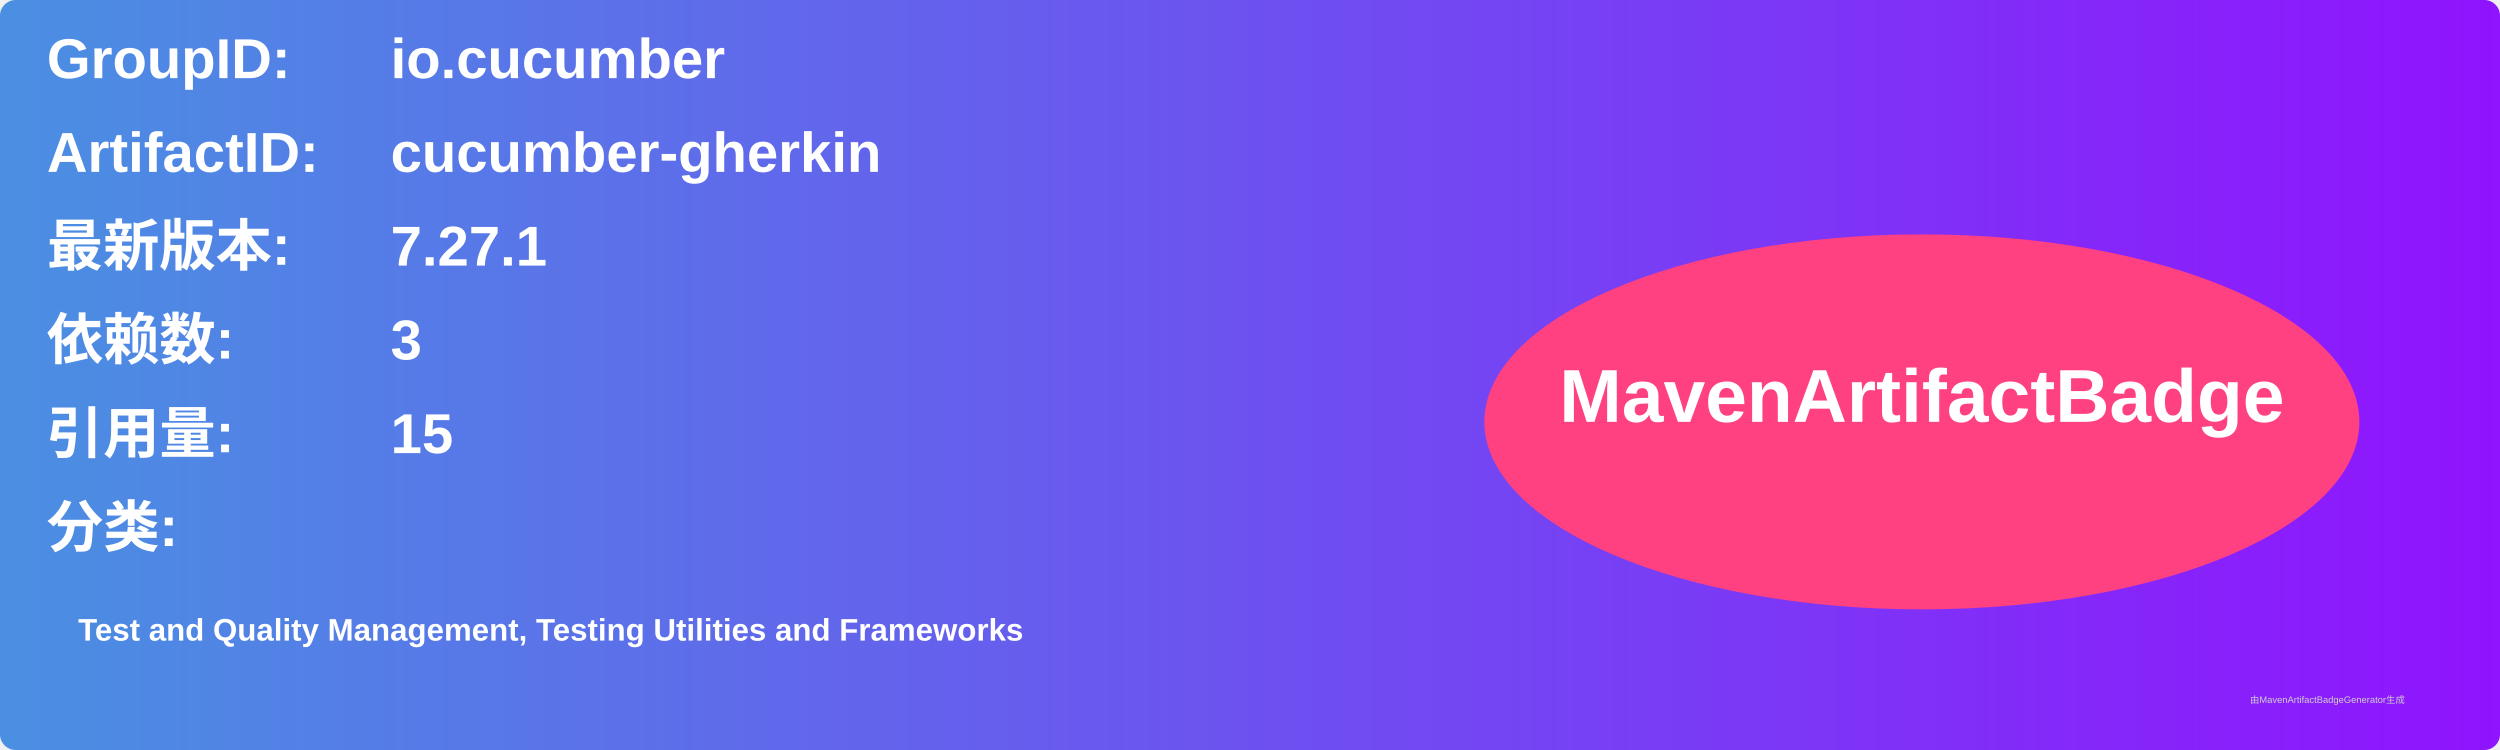
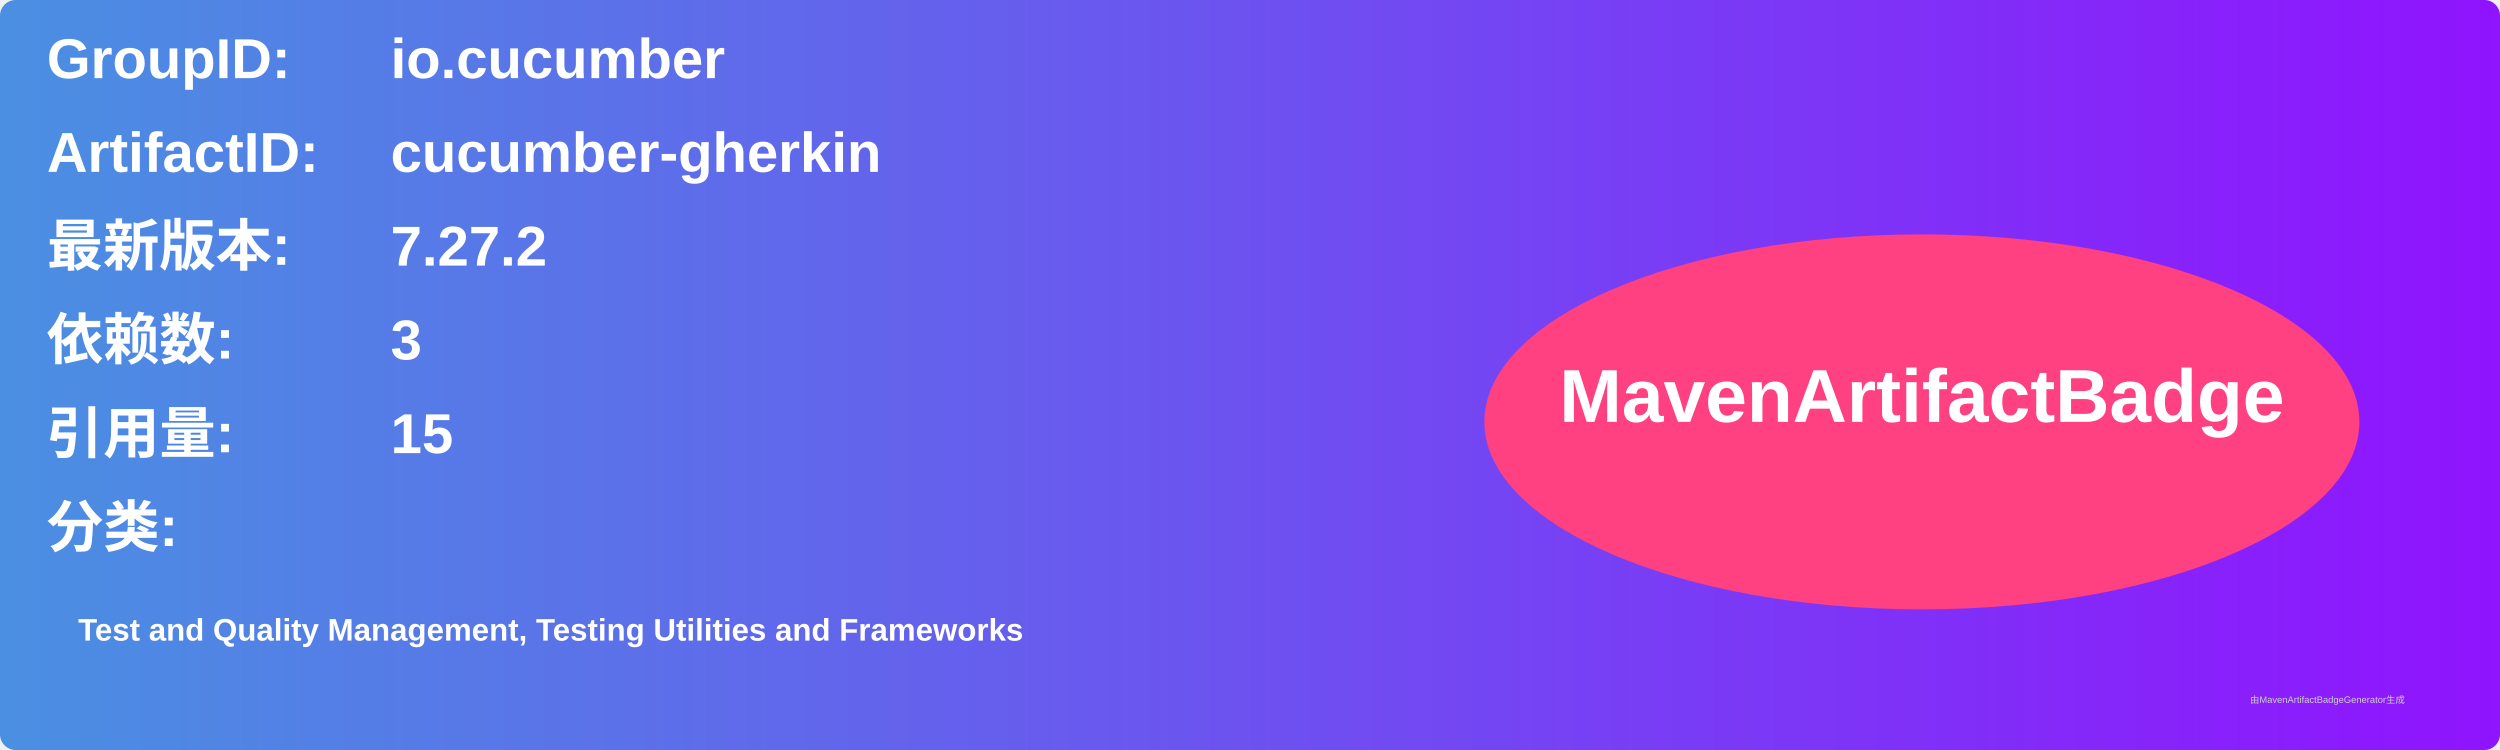
<svg xmlns="http://www.w3.org/2000/svg" width="800" height="240" viewBox="0 0 800 240">
  <linearGradient id="grad" x1="0%" y1="0%" x2="100%" y2="0%">
    <stop offset="0%" stop-color="#4a90e2" />
    <stop offset="100%" stop-color="#9013fe" />
  </linearGradient>
  <rect width="100%" height="100%" rx="5" ry="5" fill="url(#grad)" />
  <g transform="translate(15, 15)">
    <text x="0" y="10" font-family="Arial" font-size="18" fill="white" font-weight="bold" width="260">GroupID:</text>
    <text x="110" y="10" font-family="Arial" font-size="18" fill="white" font-weight="bold" width="460">io.cucumber</text>
    <text x="0" y="40" font-family="Arial" font-size="18" fill="white" font-weight="bold" width="260">ArtifactID:</text>
    <text x="110" y="40" font-family="Arial" font-size="18" fill="white" font-weight="bold" width="460">cucumber-gherkin</text>
    <text x="0" y="70" font-family="Arial" font-size="18" fill="white" font-weight="bold">最新版本:</text>
    <text x="110" y="70" font-family="Arial" font-size="18" fill="white" font-weight="bold">
-       <tspan font-weight="bold">7.27.1</tspan>
+       <tspan font-weight="bold">7.27.2</tspan>
    </text>
    <text x="0" y="100" font-family="Arial" font-size="18" fill="white" font-weight="bold">依赖数: </text>
    <text x="110" y="100" font-family="Arial" font-size="18" fill="white">
      <tspan font-weight="bold">3</tspan>
    </text>
    <text x="0" y="130" font-family="Arial" font-size="18" fill="white" font-weight="bold">引用量: </text>
    <text x="110" y="130" font-family="Arial" font-size="18" fill="white">
      <tspan font-weight="bold">15</tspan>
    </text>
    <text x="0" y="160" font-family="Arial" font-size="18" fill="white" font-weight="bold">分类:</text>
    <text x="10" y="190" font-family="Arial" font-size="10" fill="white">
      <tspan font-weight="bold">Test and Quality Management, Testing Utilities and Frameworks</tspan>
    </text>
    <ellipse cx="600" cy="120" rx="140" ry="60" fill="#ff4081" />
    <text x="600" y="120" text-anchor="middle" font-family="Arial" font-size="24" fill="white" font-weight="bold">MavenArtifactBadge</text>
  </g>
  <text x="720" y="225" font-family="Arial" font-size="3" fill="#d0d0d0">由MavenArtifactBadgeGenerator生成</text>
</svg>
